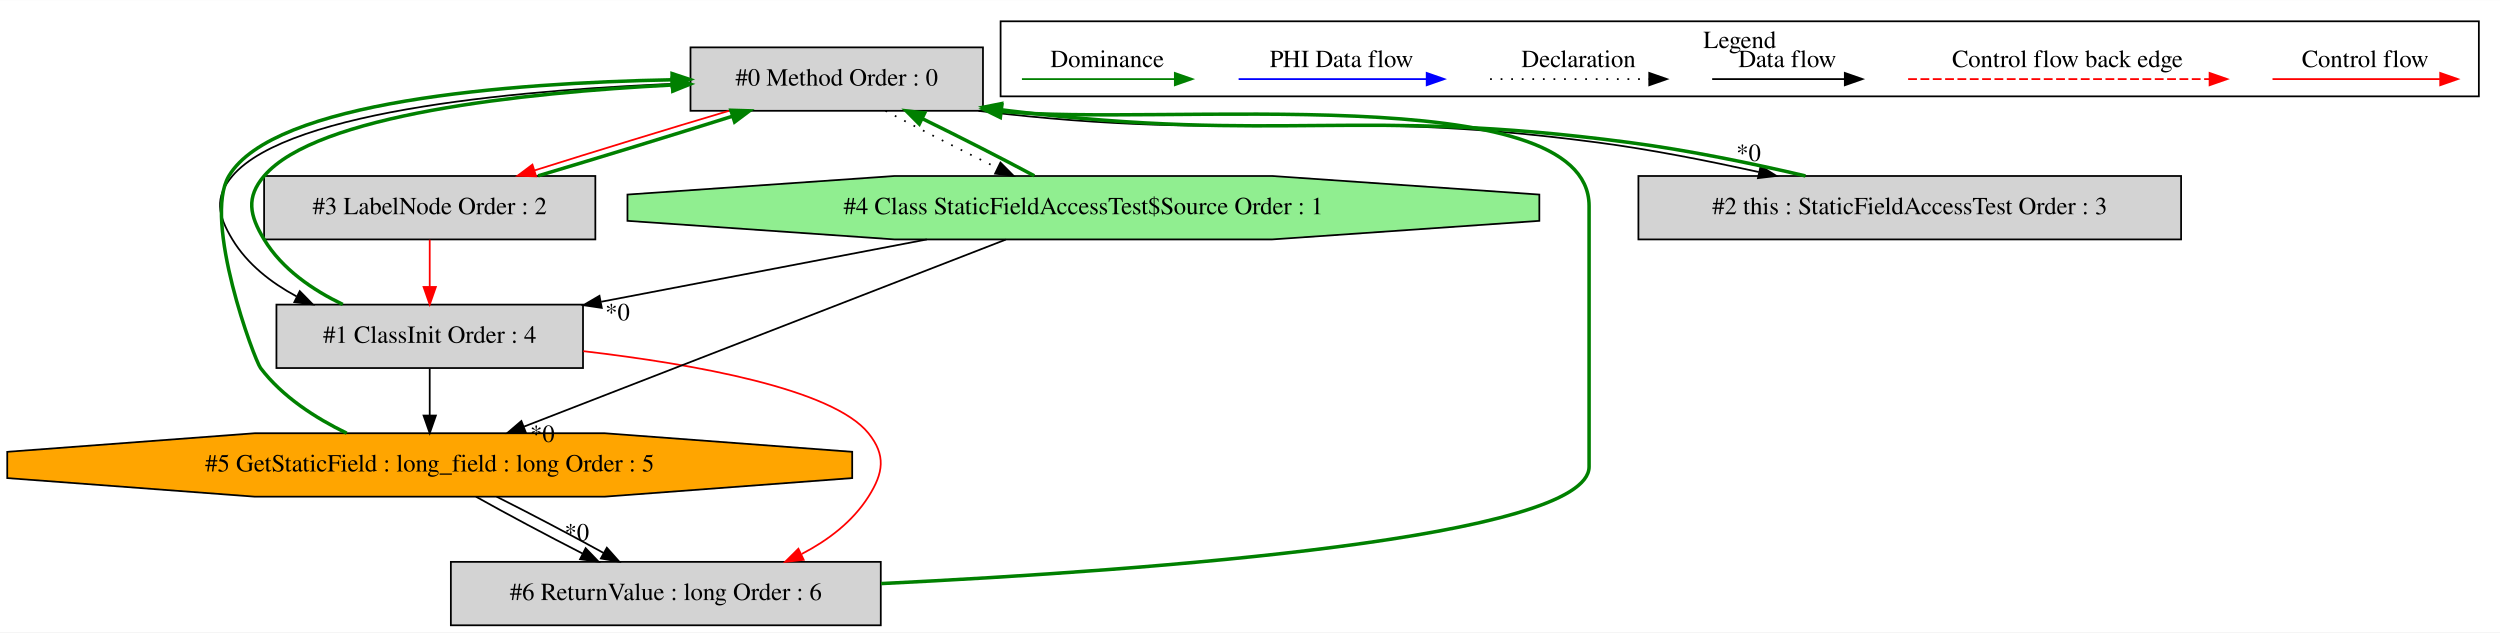
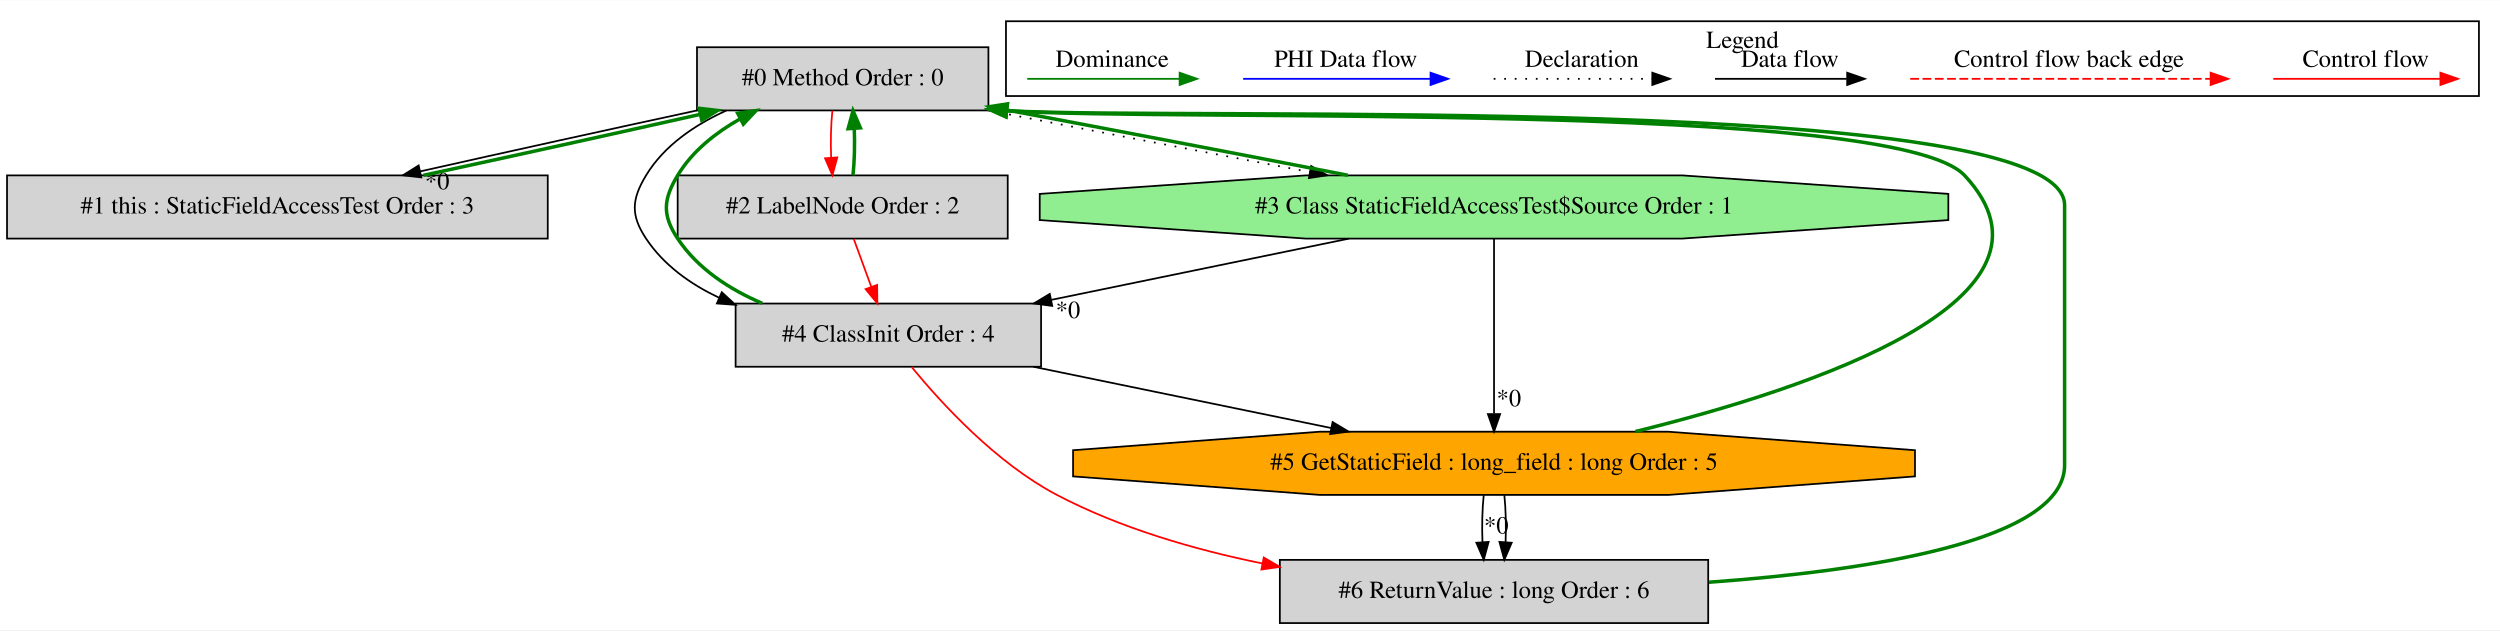
- <svg xmlns="http://www.w3.org/2000/svg" width="1419pt" height="359pt" viewBox="0.00 0.00 1418.89 358.80">
+ <svg xmlns="http://www.w3.org/2000/svg" width="1424pt" height="359pt" viewBox="0.00 0.00 1424.00 358.80">
  <g id="graph0" class="graph" transform="scale(1 1) rotate(0) translate(4 354.8)">
-     <polygon fill="white" stroke="transparent" points="-4,4 -4,-354.8 1414.89,-354.8 1414.89,4 -4,4" />
+     <polygon fill="white" stroke="transparent" points="-4,4 -4,-354.8 1420,-354.8 1420,4 -4,4" />
    <g id="clust1" class="cluster">
-       <polygon fill="none" stroke="black" points="563.89,-300.2 563.89,-342.8 1402.89,-342.8 1402.89,-300.2 563.89,-300.2" />
-       <text text-anchor="middle" x="983.39" y="-327.6" font-family="Times,serif" font-size="14.00">Legend</text>
+       <polygon fill="none" stroke="black" points="569,-300.2 569,-342.8 1408,-342.8 1408,-300.2 569,-300.2" />
+       <text text-anchor="middle" x="988.5" y="-327.6" font-family="Times,serif" font-size="14.00">Legend</text>
    </g>
    <g id="node1" class="node">
-       <polygon fill="lightgrey" stroke="black" points="553.89,-328 387.89,-328 387.89,-292 553.89,-292 553.89,-328" />
-       <text text-anchor="middle" x="470.89" y="-306.3" font-family="Times,serif" font-size="14.00">#0 Method Order : 0</text>
+       <polygon fill="lightgrey" stroke="black" points="559,-328 393,-328 393,-292 559,-292 559,-328" />
+       <text text-anchor="middle" x="476" y="-306.3" font-family="Times,serif" font-size="14.00">#0 Method Order : 0</text>
    </g>
    <g id="node2" class="node">
-       <polygon fill="lightgrey" stroke="black" points="326.89,-182 152.89,-182 152.89,-146 326.89,-146 326.89,-182" />
-       <text text-anchor="middle" x="239.89" y="-160.3" font-family="Times,serif" font-size="14.00">#1 ClassInit Order : 4</text>
+       <polygon fill="lightgrey" stroke="black" points="308,-255 0,-255 0,-219 308,-219 308,-255" />
+       <text text-anchor="middle" x="154" y="-233.3" font-family="Times,serif" font-size="14.00">#1 this : StaticFieldAccessTest Order : 3</text>
+     </g>
+     <g id="edge2" class="edge">
+       <path fill="none" stroke="black" d="M393.01,-291.99C344.47,-281.53 283.49,-268.11 235.25,-257.26" />
+       <polygon fill="black" stroke="black" points="235.99,-253.84 225.47,-255.05 234.46,-260.66 235.99,-253.84" />
+       <text text-anchor="middle" x="245.01" y="-247.09" font-family="Times,serif" font-size="14.00">*0</text>
+     </g>
+     <g id="node3" class="node">
+       <polygon fill="lightgrey" stroke="black" points="570,-255 382,-255 382,-219 570,-219 570,-255" />
+       <text text-anchor="middle" x="476" y="-233.3" font-family="Times,serif" font-size="14.00">#2 LabelNode Order : 2</text>
+     </g>
+     <g id="edge4" class="edge">
+       <path fill="none" stroke="red" d="M470.12,-291.81C469.28,-283.79 469.05,-274.05 469.42,-265.07" />
+       <polygon fill="red" stroke="red" points="472.92,-265.25 470.14,-255.03 465.94,-264.75 472.92,-265.25" />
+     </g>
+     <g id="node4" class="node">
+       <polygon fill="lightgreen" stroke="black" points="1105.77,-229.54 1105.77,-244.46 954.19,-255 739.81,-255 588.23,-244.46 588.23,-229.54 739.81,-219 954.19,-219 1105.77,-229.54" />
+       <text text-anchor="middle" x="847" y="-233.3" font-family="Times,serif" font-size="14.00">#3 Class StaticFieldAccessTest$Source Order : 1</text>
+     </g>
+     <g id="edge6" class="edge">
+       <path fill="none" stroke="black" stroke-dasharray="1,5" d="M559,-291.99C613.1,-281.43 684.11,-267.82 742.11,-256.92" />
+       <polygon fill="black" stroke="black" points="742.85,-260.34 752.03,-255.05 741.56,-253.46 742.85,-260.34" />
+     </g>
+     <g id="node5" class="node">
+       <polygon fill="lightgrey" stroke="black" points="589,-182 415,-182 415,-146 589,-146 589,-182" />
+       <text text-anchor="middle" x="502" y="-160.3" font-family="Times,serif" font-size="14.00">#4 ClassInit Order : 4</text>
+     </g>
+     <g id="edge9" class="edge">
+       <path fill="none" stroke="black" d="M409.65,-291.9C391.56,-283.69 374.19,-271.84 364,-255 355.72,-241.31 355.14,-232.32 364,-219 373.99,-203.99 389.03,-193.15 405.58,-185.31" />
+       <polygon fill="black" stroke="black" points="407.13,-188.46 414.91,-181.26 404.34,-182.04 407.13,-188.46" />
+     </g>
+     <g id="edge1" class="edge">
+       <path fill="none" stroke="green" stroke-width="2" d="M237.2,-255.05C285.78,-265.52 346.76,-278.95 394.96,-289.79" />
+       <polygon fill="green" stroke="green" stroke-width="2" points="394.21,-293.21 404.73,-291.99 395.75,-286.38 394.21,-293.21" />
    </g>
    <g id="edge3" class="edge">
-       <path fill="none" stroke="black" d="M387.73,-307.68C296.92,-304.36 160.26,-293.02 127.89,-255 117.52,-242.82 119.61,-232.69 127.89,-219 136.33,-205.05 149.69,-194.53 164.31,-186.66" />
-       <polygon fill="black" stroke="black" points="166.13,-189.66 173.55,-182.1 163.03,-183.39 166.13,-189.66" />
-     </g>
-     <g id="node3" class="node">
-       <polygon fill="lightgreen" stroke="black" points="869.66,-229.54 869.66,-244.46 718.08,-255 503.7,-255 352.12,-244.46 352.12,-229.54 503.7,-219 718.08,-219 869.66,-229.54" />
-       <text text-anchor="middle" x="610.89" y="-233.3" font-family="Times,serif" font-size="14.00">#4 Class StaticFieldAccessTest$Source Order : 1</text>
+       <path fill="none" stroke="green" stroke-width="2" d="M481.86,-255.03C482.71,-263.03 482.95,-272.77 482.59,-281.75" />
+       <polygon fill="green" stroke="green" stroke-width="2" points="479.09,-281.59 481.88,-291.81 486.07,-282.08 479.09,-281.59" />
    </g>
    <g id="edge10" class="edge">
-       <path fill="none" stroke="black" stroke-dasharray="1,5" d="M498.57,-291.99C516.7,-282.27 540.79,-269.99 562.05,-259.59" />
-       <polygon fill="black" stroke="black" points="563.81,-262.63 571.28,-255.11 560.75,-256.33 563.81,-262.63" />
+       <path fill="none" stroke="red" d="M482.29,-218.81C485.3,-210.62 488.95,-200.62 492.3,-191.48" />
+       <polygon fill="red" stroke="red" points="495.61,-192.62 495.76,-182.03 489.04,-190.22 495.61,-192.62" />
    </g>
-     <g id="node4" class="node">
-       <polygon fill="lightgrey" stroke="black" points="333.89,-255 145.89,-255 145.89,-219 333.89,-219 333.89,-255" />
-       <text text-anchor="middle" x="239.89" y="-233.3" font-family="Times,serif" font-size="14.00">#3 LabelNode Order : 2</text>
+     <g id="edge5" class="edge">
+       <path fill="none" stroke="green" stroke-width="2" d="M763.79,-255.05C706.14,-266.31 629.36,-281 569.58,-292.21" />
+       <polygon fill="green" stroke="green" stroke-width="2" points="568.57,-288.84 559.39,-294.12 569.86,-295.72 568.57,-288.84" />
    </g>
    <g id="edge8" class="edge">
-       <path fill="none" stroke="red" d="M409.7,-291.99C375.58,-281.84 333.32,-268.88 299.46,-258.2" />
-       <polygon fill="red" stroke="red" points="300.29,-254.79 289.7,-255.11 298.18,-261.47 300.29,-254.79" />
-     </g>
-     <g id="node5" class="node">
-       <polygon fill="lightgrey" stroke="black" points="1233.89,-255 925.89,-255 925.89,-219 1233.89,-219 1233.89,-255" />
-       <text text-anchor="middle" x="1079.89" y="-233.3" font-family="Times,serif" font-size="14.00">#2 this : StaticFieldAccessTest Order : 3</text>
-     </g>
-     <g id="edge6" class="edge">
-       <path fill="none" stroke="black" d="M551.35,-291.95C706.5,-273.3 747.74,-294.46 902.89,-274 932.78,-270.06 965.26,-263.62 994.18,-257.26" />
-       <polygon fill="black" stroke="black" points="995.25,-260.61 1004.25,-255.03 993.73,-253.78 995.25,-260.61" />
-       <text text-anchor="middle" x="988.39" y="-263.51" font-family="Times,serif" font-size="14.00">*0</text>
-     </g>
-     <g id="edge1" class="edge">
-       <path fill="none" stroke="green" stroke-width="2" d="M190.55,-182.1C173.45,-190.31 156.08,-202.16 145.89,-219 137.61,-232.69 135.52,-242.82 145.89,-255 175.48,-289.76 292.27,-302.22 377.44,-306.64" />
-       <polygon fill="green" stroke="green" stroke-width="2" points="377.5,-310.15 387.66,-307.14 377.85,-303.16 377.5,-310.15" />
+       <path fill="none" stroke="black" d="M764.36,-218.99C713.33,-208.49 647.74,-194.99 594.91,-184.12" />
+       <polygon fill="black" stroke="black" points="595.36,-180.64 584.86,-182.05 593.95,-187.5 595.36,-180.64" />
+       <text text-anchor="middle" x="604.32" y="-173.73" font-family="Times,serif" font-size="14.00">*0</text>
    </g>
    <g id="node6" class="node">
-       <polygon fill="orange" stroke="black" points="479.67,-83.54 479.67,-98.46 339.21,-109 140.57,-109 0.11,-98.46 0.11,-83.54 140.57,-73 339.21,-73 479.67,-83.54" />
-       <text text-anchor="middle" x="239.89" y="-87.3" font-family="Times,serif" font-size="14.00">#5 GetStaticField : long_field : long Order : 5</text>
+       <polygon fill="orange" stroke="black" points="1086.78,-83.54 1086.78,-98.46 946.32,-109 747.68,-109 607.22,-98.46 607.22,-83.54 747.68,-73 946.32,-73 1086.78,-83.54" />
+       <text text-anchor="middle" x="847" y="-87.3" font-family="Times,serif" font-size="14.00">#5 GetStaticField : long_field : long Order : 5</text>
+     </g>
+     <g id="edge12" class="edge">
+       <path fill="none" stroke="black" d="M847,-218.92C847,-194.34 847,-148.75 847,-119.43" />
+       <polygon fill="black" stroke="black" points="850.5,-119.06 847,-109.06 843.5,-119.06 850.5,-119.06" />
+       <text text-anchor="middle" x="855.45" y="-123.49" font-family="Times,serif" font-size="14.00">*0</text>
+     </g>
+     <g id="edge7" class="edge">
+       <path fill="none" stroke="green" stroke-width="2" d="M430.2,-182.1C411.5,-190.09 393.43,-201.82 382,-219 373.14,-232.32 373.72,-241.31 382,-255 390.36,-268.82 403.55,-279.27 417.46,-287.12" />
+       <polygon fill="green" stroke="green" stroke-width="2" points="416.17,-290.39 426.66,-291.9 419.4,-284.18 416.17,-290.39" />
    </g>
    <g id="edge13" class="edge">
-       <path fill="none" stroke="black" d="M239.89,-145.81C239.89,-137.79 239.89,-128.05 239.89,-119.07" />
-       <polygon fill="black" stroke="black" points="243.39,-119.03 239.89,-109.03 236.39,-119.03 243.39,-119.03" />
+       <path fill="none" stroke="black" d="M584.64,-145.99C635.67,-135.49 701.26,-121.99 754.09,-111.12" />
+       <polygon fill="black" stroke="black" points="755.05,-114.5 764.14,-109.05 753.64,-107.64 755.05,-114.5" />
    </g>
    <g id="node7" class="node">
-       <polygon fill="lightgrey" stroke="black" points="495.89,-36 251.89,-36 251.89,0 495.89,0 495.89,-36" />
-       <text text-anchor="middle" x="373.89" y="-14.3" font-family="Times,serif" font-size="14.00">#6 ReturnValue : long Order : 6</text>
+       <polygon fill="lightgrey" stroke="black" points="969,-36 725,-36 725,0 969,0 969,-36" />
+       <text text-anchor="middle" x="847" y="-14.3" font-family="Times,serif" font-size="14.00">#6 ReturnValue : long Order : 6</text>
    </g>
    <g id="edge16" class="edge">
-       <path fill="none" stroke="red" d="M327.08,-155.58C390.48,-148.17 468.62,-134.14 488.89,-109 498.93,-96.54 497.47,-86.51 488.89,-73 479.88,-58.82 466.05,-48.29 451.06,-40.5" />
-       <polygon fill="red" stroke="red" points="452.15,-37.14 441.61,-36 449.13,-43.46 452.15,-37.14" />
-     </g>
-     <g id="edge9" class="edge">
-       <path fill="none" stroke="green" stroke-width="2" d="M583.02,-255.11C564.84,-264.85 540.73,-277.14 519.5,-287.52" />
-       <polygon fill="green" stroke="green" stroke-width="2" points="517.75,-284.48 510.28,-291.99 520.81,-290.78 517.75,-284.48" />
-     </g>
-     <g id="edge2" class="edge">
-       <path fill="none" stroke="black" d="M522.03,-218.99C466.31,-208.33 394.46,-194.58 337.22,-183.63" />
-       <polygon fill="black" stroke="black" points="337.55,-180.13 327.07,-181.68 336.23,-187 337.55,-180.13" />
-       <text text-anchor="middle" x="346.46" y="-173.09" font-family="Times,serif" font-size="14.00">*0</text>
-     </g>
-     <g id="edge12" class="edge">
-       <path fill="none" stroke="black" d="M566.88,-218.92C498.54,-192.39 367.14,-141.39 293.42,-112.78" />
-       <polygon fill="black" stroke="black" points="294.44,-109.42 283.85,-109.06 291.91,-115.94 294.44,-109.42" />
-       <text text-anchor="middle" x="303.81" y="-104.04" font-family="Times,serif" font-size="14.00">*0</text>
-     </g>
-     <g id="edge7" class="edge">
-       <path fill="none" stroke="green" stroke-width="2" d="M301.44,-255.11C335.62,-265.29 377.88,-278.25 411.67,-288.91" />
-       <polygon fill="green" stroke="green" stroke-width="2" points="410.83,-292.31 421.42,-291.99 412.94,-285.64 410.83,-292.31" />
-     </g>
-     <g id="edge4" class="edge">
-       <path fill="none" stroke="red" d="M239.89,-218.81C239.89,-210.79 239.89,-201.05 239.89,-192.07" />
-       <polygon fill="red" stroke="red" points="243.39,-192.03 239.89,-182.03 236.39,-192.03 243.39,-192.03" />
-     </g>
-     <g id="edge5" class="edge">
-       <path fill="none" stroke="green" stroke-width="2" d="M1020.7,-255.03C990.96,-262.06 954.31,-269.59 920.89,-274 765.59,-294.48 724.41,-273.26 568.89,-292 567.38,-292.18 565.85,-292.38 564.32,-292.58" />
-       <polygon fill="green" stroke="green" stroke-width="2" points="563.46,-289.16 554.06,-294.04 564.45,-296.09 563.46,-289.16" />
+       <path fill="none" stroke="red" d="M515.28,-145.83C532.2,-125.21 563.41,-91.16 598,-73 633.84,-54.19 675.86,-41.93 715.08,-33.94" />
+       <polygon fill="red" stroke="red" points="715.84,-37.35 724.98,-31.99 714.5,-30.48 715.84,-37.35" />
    </g>
    <g id="edge11" class="edge">
-       <path fill="none" stroke="green" stroke-width="2" d="M192.77,-109.03C175.08,-117.61 156.27,-129.71 143.89,-146 140.42,-150.56 110.9,-229.81 125.89,-255 151.16,-297.48 284.21,-307.75 377.48,-309.61" />
-       <polygon fill="green" stroke="green" stroke-width="2" points="377.45,-313.11 387.51,-309.78 377.57,-306.11 377.45,-313.11" />
+       <path fill="none" stroke="green" stroke-width="2" d="M927.48,-109.08C1028.38,-133.91 1180.65,-184.79 1115,-255 1074.88,-297.9 661.77,-285.36 569.37,-291.83" />
+       <polygon fill="green" stroke="green" stroke-width="2" points="568.96,-288.35 559.33,-292.77 569.61,-295.32 568.96,-288.35" />
    </g>
    <g id="edge15" class="edge">
-       <path fill="none" stroke="black" d="M266.13,-72.99C283.36,-63.32 306.29,-51.1 326.6,-40.73" />
-       <polygon fill="black" stroke="black" points="328.38,-43.75 335.72,-36.11 325.22,-37.51 328.38,-43.75" />
-       <text text-anchor="middle" x="323.37" y="-48.14" font-family="Times,serif" font-size="14.00">*0</text>
+       <path fill="none" stroke="black" d="M841.12,-72.81C840.28,-64.79 840.05,-55.05 840.42,-46.07" />
+       <polygon fill="black" stroke="black" points="843.92,-46.25 841.14,-36.03 836.94,-45.75 843.92,-46.25" />
+       <text text-anchor="middle" x="848.28" y="-51.01" font-family="Times,serif" font-size="14.00">*0</text>
    </g>
    <g id="edge17" class="edge">
-       <path fill="none" stroke="black" d="M277.85,-72.99C296.96,-63.4 319.92,-51.32 338.65,-41.01" />
-       <polygon fill="black" stroke="black" points="340.42,-44.03 347.46,-36.11 337.02,-37.91 340.42,-44.03" />
+       <path fill="none" stroke="black" d="M852.88,-72.81C853.72,-64.79 853.95,-55.05 853.58,-46.07" />
+       <polygon fill="black" stroke="black" points="857.06,-45.75 852.86,-36.03 850.08,-46.25 857.06,-45.75" />
    </g>
    <g id="edge14" class="edge">
-       <path fill="none" stroke="green" stroke-width="2" d="M496.08,-23.67C650.92,-31.25 897.89,-49.66 897.89,-90 897.89,-238 897.89,-238 897.89,-238 897.89,-311.17 654.71,-282.87 564.24,-291.66" />
-       <polygon fill="green" stroke="green" stroke-width="2" points="563.74,-288.2 554.24,-292.89 564.59,-295.14 563.74,-288.2" />
+       <path fill="none" stroke="green" stroke-width="2" d="M969.41,-23.26C1061.53,-29.92 1172,-46.9 1172,-90 1172,-238 1172,-238 1172,-238 1172,-303.2 671.6,-285.88 569.32,-291.88" />
+       <polygon fill="green" stroke="green" stroke-width="2" points="569.01,-288.39 559.32,-292.68 569.57,-295.37 569.01,-288.39" />
    </g>
    <g id="edge18" class="edge">
-       <path fill="none" stroke="red" d="M1285.78,-310C1297,-310 1355.13,-310 1380.75,-310" />
-       <polygon fill="red" stroke="red" points="1380.95,-313.5 1390.95,-310 1380.95,-306.5 1380.95,-313.5" />
-       <text text-anchor="middle" x="1338.39" y="-316.8" font-family="Times,serif" font-size="14.00">Control flow</text>
+       <path fill="none" stroke="red" d="M1290.89,-310C1302.11,-310 1360.24,-310 1385.86,-310" />
+       <polygon fill="red" stroke="red" points="1386.06,-313.5 1396.06,-310 1386.06,-306.5 1386.06,-313.5" />
+       <text text-anchor="middle" x="1343.5" y="-316.8" font-family="Times,serif" font-size="14.00">Control flow</text>
    </g>
    <g id="edge19" class="edge">
-       <path fill="none" stroke="red" stroke-dasharray="5,2" d="M1078.97,-310C1095.94,-310 1212.1,-310 1249.97,-310" />
-       <polygon fill="red" stroke="red" points="1250.06,-313.5 1260.06,-310 1250.06,-306.5 1250.06,-313.5" />
-       <text text-anchor="middle" x="1169.39" y="-316.8" font-family="Times,serif" font-size="14.00">Control flow back edge</text>
+       <path fill="none" stroke="red" stroke-dasharray="5,2" d="M1084.08,-310C1101.05,-310 1217.21,-310 1255.08,-310" />
+       <polygon fill="red" stroke="red" points="1255.17,-313.5 1265.17,-310 1255.17,-306.5 1255.17,-313.5" />
+       <text text-anchor="middle" x="1174.5" y="-316.8" font-family="Times,serif" font-size="14.00">Control flow back edge</text>
    </g>
    <g id="edge20" class="edge">
-       <path fill="none" stroke="black" d="M967.75,-310C977.3,-310 1021.2,-310 1042.81,-310" />
-       <polygon fill="black" stroke="black" points="1043.04,-313.5 1053.04,-310 1043.04,-306.5 1043.04,-313.5" />
-       <text text-anchor="middle" x="1010.39" y="-316.8" font-family="Times,serif" font-size="14.00">Data flow</text>
+       <path fill="none" stroke="black" d="M972.86,-310C982.41,-310 1026.31,-310 1047.92,-310" />
+       <polygon fill="black" stroke="black" points="1048.15,-313.5 1058.15,-310 1048.15,-306.5 1048.15,-313.5" />
+       <text text-anchor="middle" x="1015.5" y="-316.8" font-family="Times,serif" font-size="14.00">Data flow</text>
    </g>
    <g id="edge21" class="edge">
-       <path fill="none" stroke="black" stroke-dasharray="1,5" d="M841.7,-310C852.35,-310 907.36,-310 931.97,-310" />
-       <polygon fill="black" stroke="black" points="932.04,-313.5 942.04,-310 932.04,-306.5 932.04,-313.5" />
-       <text text-anchor="middle" x="891.89" y="-316.8" font-family="Times,serif" font-size="14.00">Declaration</text>
+       <path fill="none" stroke="black" stroke-dasharray="1,5" d="M846.81,-310C857.46,-310 912.46,-310 937.08,-310" />
+       <polygon fill="black" stroke="black" points="937.15,-313.5 947.15,-310 937.15,-306.5 937.15,-313.5" />
+       <text text-anchor="middle" x="897" y="-316.8" font-family="Times,serif" font-size="14.00">Declaration</text>
    </g>
    <g id="edge22" class="edge">
-       <path fill="none" stroke="blue" d="M698.99,-310C711.61,-310 777.77,-310 805.57,-310" />
-       <polygon fill="blue" stroke="blue" points="805.73,-313.5 815.73,-310 805.73,-306.5 805.73,-313.5" />
-       <text text-anchor="middle" x="757.39" y="-316.8" font-family="Times,serif" font-size="14.00">PHI Data flow</text>
+       <path fill="none" stroke="blue" d="M704.1,-310C716.72,-310 782.88,-310 810.68,-310" />
+       <polygon fill="blue" stroke="blue" points="810.84,-313.5 820.84,-310 810.84,-306.5 810.84,-313.5" />
+       <text text-anchor="middle" x="762.5" y="-316.8" font-family="Times,serif" font-size="14.00">PHI Data flow</text>
    </g>
    <g id="edge23" class="edge">
-       <path fill="none" stroke="green" d="M576,-310C587.04,-310 638.56,-310 662.55,-310" />
-       <polygon fill="green" stroke="green" points="662.79,-313.5 672.79,-310 662.79,-306.5 662.79,-313.5" />
-       <text text-anchor="middle" x="624.39" y="-316.8" font-family="Times,serif" font-size="14.00">Dominance</text>
+       <path fill="none" stroke="green" d="M581.11,-310C592.15,-310 643.67,-310 667.66,-310" />
+       <polygon fill="green" stroke="green" points="667.9,-313.5 677.9,-310 667.9,-306.5 667.9,-313.5" />
+       <text text-anchor="middle" x="629.5" y="-316.8" font-family="Times,serif" font-size="14.00">Dominance</text>
    </g>
  </g>
</svg>
